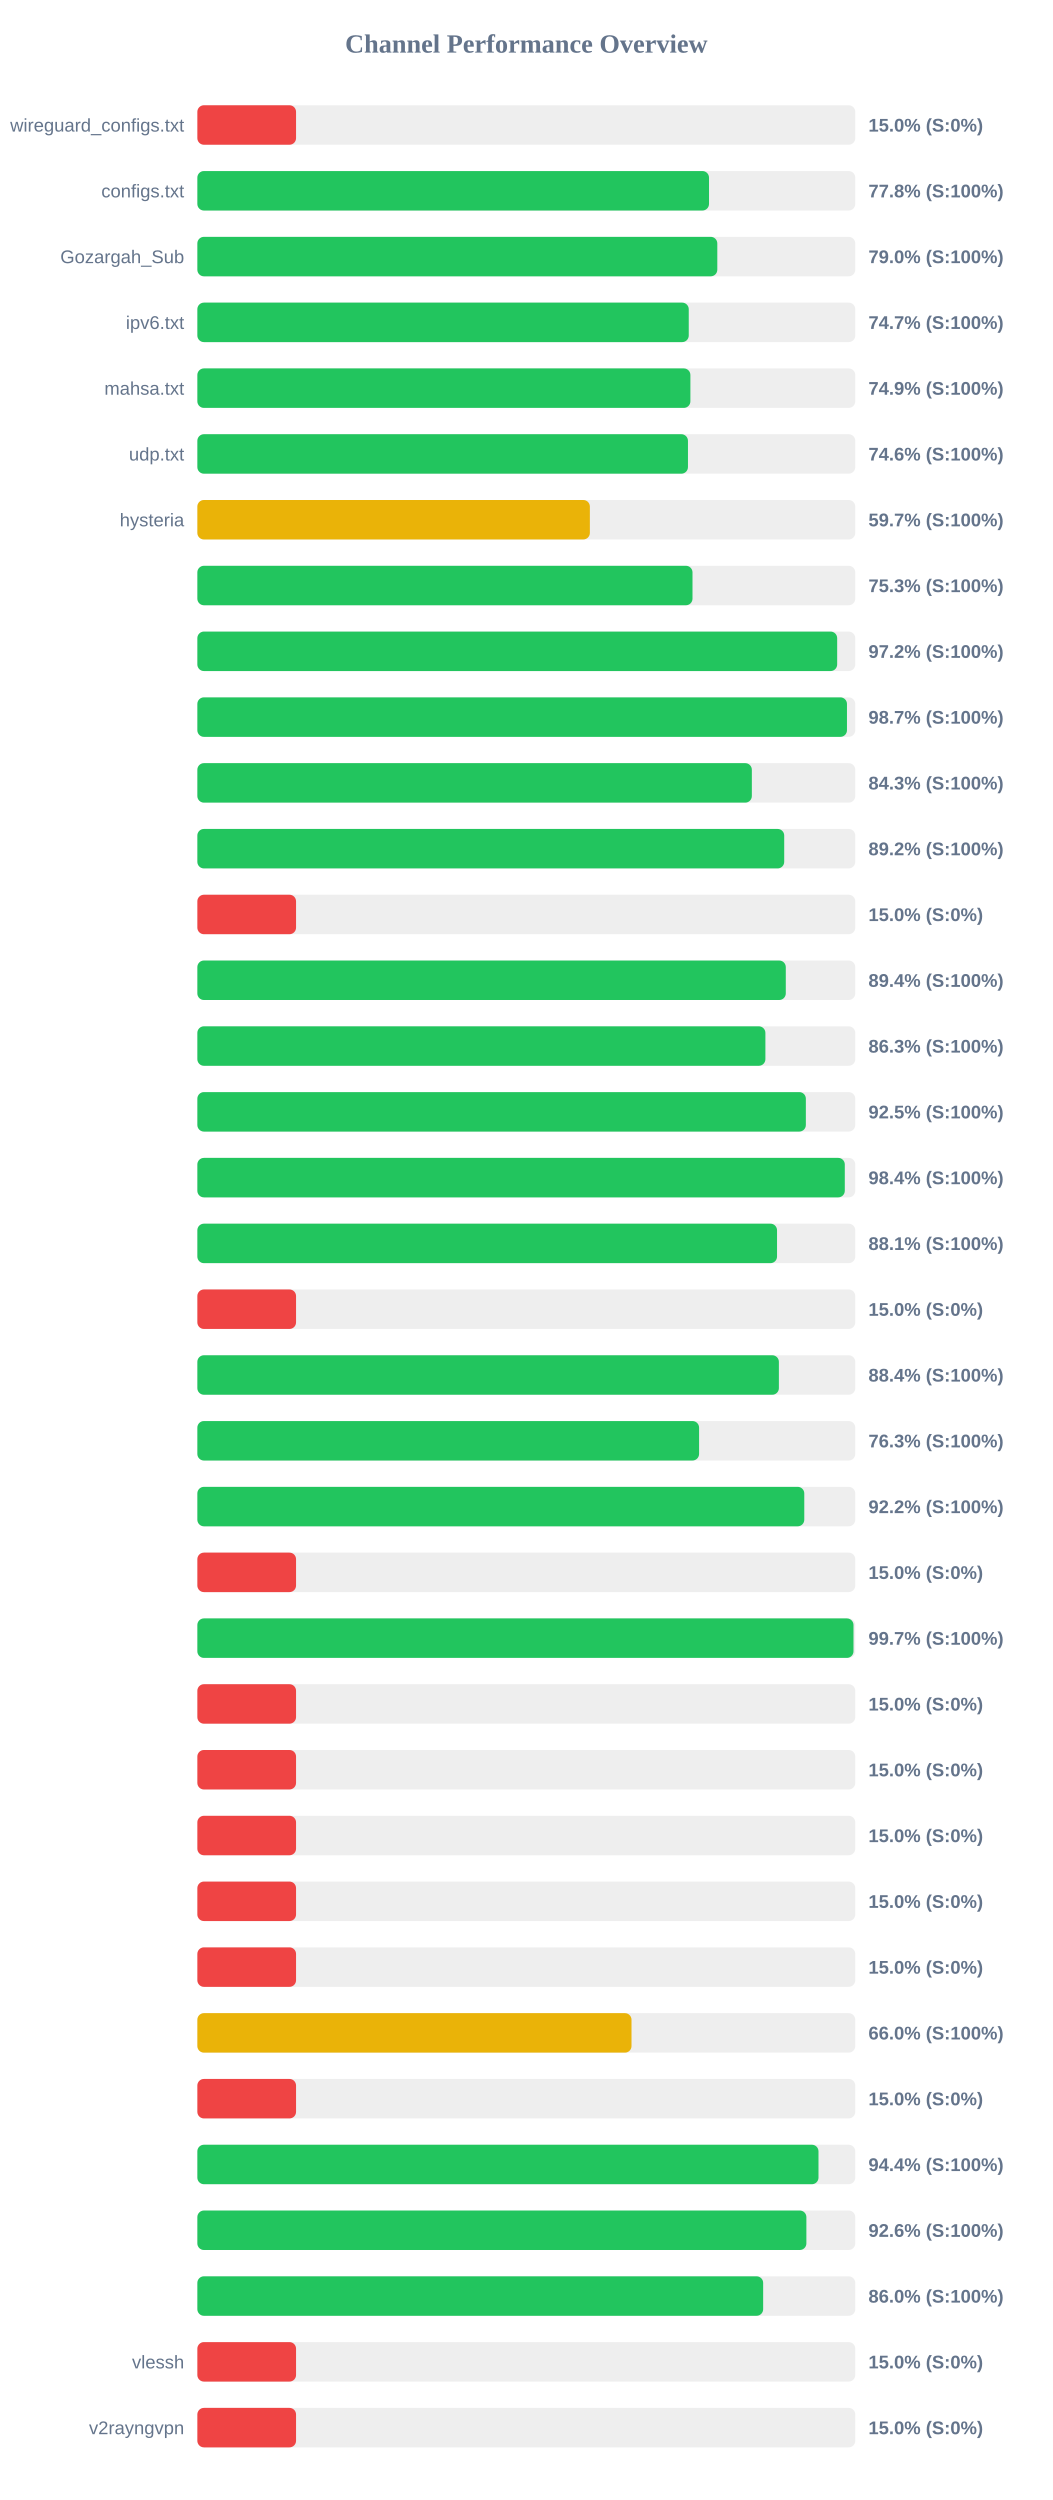
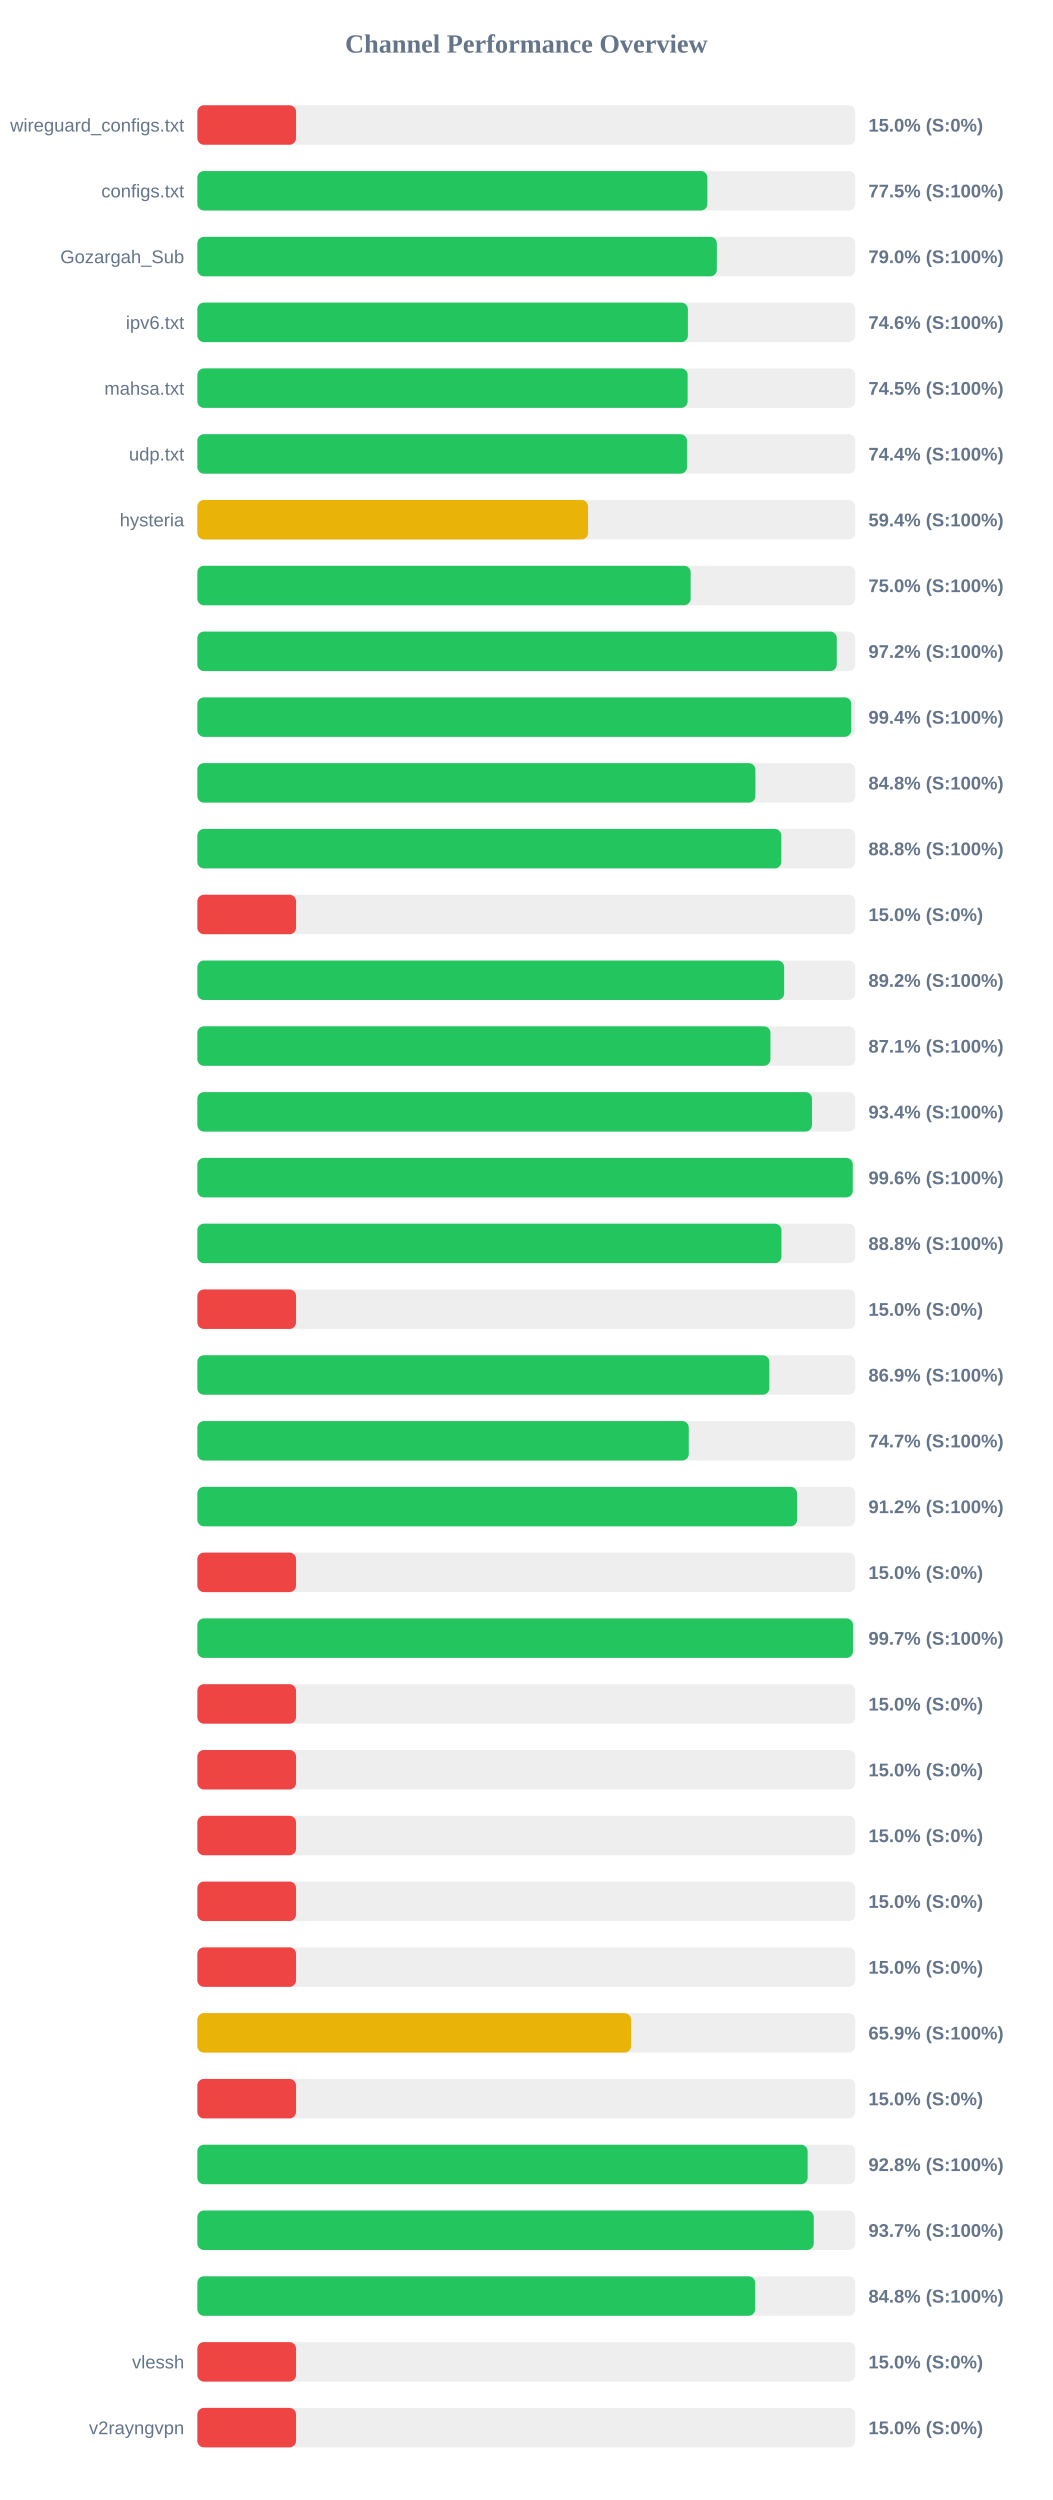
<svg xmlns="http://www.w3.org/2000/svg" width="800" height="1900" version="1.1">
  <style>
        .row { font: 14px Arial; fill: #64748b; }
        .score { font: bold 14px Arial; fill: #64748b; }
    </style>
  <text x="400" y="40" text-anchor="middle" font-size="20px" font-weight="bold" fill="#64748b">Channel Performance Overview</text>
  <rect x="150" y="80" width="500" height="30" fill="#eee" rx="5" />
  <rect x="150" y="80" width="75.0" height="30" fill="#ef4444" rx="5" />
  <text x="140" y="100" text-anchor="end" class="row">wireguard_configs.txt</text>
  <text x="660" y="100" text-anchor="start" class="score">15.0% (S:0%)</text>
  <rect x="150" y="130" width="500" height="30" fill="#eee" rx="5" />
-   <rect x="150" y="130" width="388.85" height="30" fill="#22c55e" rx="5" />
+   <rect x="150" y="130" width="387.6" height="30" fill="#22c55e" rx="5" />
  <text x="140" y="150" text-anchor="end" class="row">configs.txt</text>
-   <text x="660" y="150" text-anchor="start" class="score">77.8% (S:100%)</text>
+   <text x="660" y="150" text-anchor="start" class="score">77.5% (S:100%)</text>
  <rect x="150" y="180" width="500" height="30" fill="#eee" rx="5" />
-   <rect x="150" y="180" width="395.15" height="30" fill="#22c55e" rx="5" />
+   <rect x="150" y="180" width="394.8" height="30" fill="#22c55e" rx="5" />
  <text x="140" y="200" text-anchor="end" class="row">Gozargah_Sub</text>
  <text x="660" y="200" text-anchor="start" class="score">79.0% (S:100%)</text>
  <rect x="150" y="230" width="500" height="30" fill="#eee" rx="5" />
-   <rect x="150" y="230" width="373.45" height="30" fill="#22c55e" rx="5" />
+   <rect x="150" y="230" width="372.8" height="30" fill="#22c55e" rx="5" />
  <text x="140" y="250" text-anchor="end" class="row">ipv6.txt</text>
-   <text x="660" y="250" text-anchor="start" class="score">74.7% (S:100%)</text>
+   <text x="660" y="250" text-anchor="start" class="score">74.6% (S:100%)</text>
  <rect x="150" y="280" width="500" height="30" fill="#eee" rx="5" />
-   <rect x="150" y="280" width="374.7" height="30" fill="#22c55e" rx="5" />
+   <rect x="150" y="280" width="372.6" height="30" fill="#22c55e" rx="5" />
  <text x="140" y="300" text-anchor="end" class="row">mahsa.txt</text>
-   <text x="660" y="300" text-anchor="start" class="score">74.9% (S:100%)</text>
+   <text x="660" y="300" text-anchor="start" class="score">74.5% (S:100%)</text>
  <rect x="150" y="330" width="500" height="30" fill="#eee" rx="5" />
-   <rect x="150" y="330" width="372.85" height="30" fill="#22c55e" rx="5" />
+   <rect x="150" y="330" width="372.1" height="30" fill="#22c55e" rx="5" />
  <text x="140" y="350" text-anchor="end" class="row">udp.txt</text>
-   <text x="660" y="350" text-anchor="start" class="score">74.6% (S:100%)</text>
+   <text x="660" y="350" text-anchor="start" class="score">74.4% (S:100%)</text>
  <rect x="150" y="380" width="500" height="30" fill="#eee" rx="5" />
-   <rect x="150" y="380" width="298.3" height="30" fill="#eab308" rx="5" />
+   <rect x="150" y="380" width="296.9" height="30" fill="#eab308" rx="5" />
  <text x="140" y="400" text-anchor="end" class="row">hysteria</text>
-   <text x="660" y="400" text-anchor="start" class="score">59.7% (S:100%)</text>
+   <text x="660" y="400" text-anchor="start" class="score">59.4% (S:100%)</text>
  <rect x="150" y="430" width="500" height="30" fill="#eee" rx="5" />
-   <rect x="150" y="430" width="376.3" height="30" fill="#22c55e" rx="5" />
+   <rect x="150" y="430" width="374.9" height="30" fill="#22c55e" rx="5" />
  <text x="140" y="450" text-anchor="end" class="row" />
-   <text x="660" y="450" text-anchor="start" class="score">75.3% (S:100%)</text>
+   <text x="660" y="450" text-anchor="start" class="score">75.0% (S:100%)</text>
  <rect x="150" y="480" width="500" height="30" fill="#eee" rx="5" />
-   <rect x="150" y="480" width="486.25" height="30" fill="#22c55e" rx="5" />
+   <rect x="150" y="480" width="485.95" height="30" fill="#22c55e" rx="5" />
  <text x="140" y="500" text-anchor="end" class="row" />
  <text x="660" y="500" text-anchor="start" class="score">97.2% (S:100%)</text>
  <rect x="150" y="530" width="500" height="30" fill="#eee" rx="5" />
-   <rect x="150" y="530" width="493.7" height="30" fill="#22c55e" rx="5" />
+   <rect x="150" y="530" width="496.95" height="30" fill="#22c55e" rx="5" />
  <text x="140" y="550" text-anchor="end" class="row" />
-   <text x="660" y="550" text-anchor="start" class="score">98.7% (S:100%)</text>
+   <text x="660" y="550" text-anchor="start" class="score">99.4% (S:100%)</text>
  <rect x="150" y="580" width="500" height="30" fill="#eee" rx="5" />
-   <rect x="150" y="580" width="421.4" height="30" fill="#22c55e" rx="5" />
+   <rect x="150" y="580" width="424.1" height="30" fill="#22c55e" rx="5" />
  <text x="140" y="600" text-anchor="end" class="row" />
-   <text x="660" y="600" text-anchor="start" class="score">84.3% (S:100%)</text>
+   <text x="660" y="600" text-anchor="start" class="score">84.8% (S:100%)</text>
  <rect x="150" y="630" width="500" height="30" fill="#eee" rx="5" />
-   <rect x="150" y="630" width="446.0" height="30" fill="#22c55e" rx="5" />
+   <rect x="150" y="630" width="443.8" height="30" fill="#22c55e" rx="5" />
  <text x="140" y="650" text-anchor="end" class="row" />
-   <text x="660" y="650" text-anchor="start" class="score">89.2% (S:100%)</text>
+   <text x="660" y="650" text-anchor="start" class="score">88.8% (S:100%)</text>
  <rect x="150" y="680" width="500" height="30" fill="#eee" rx="5" />
  <rect x="150" y="680" width="75.0" height="30" fill="#ef4444" rx="5" />
  <text x="140" y="700" text-anchor="end" class="row" />
  <text x="660" y="700" text-anchor="start" class="score">15.0% (S:0%)</text>
  <rect x="150" y="730" width="500" height="30" fill="#eee" rx="5" />
-   <rect x="150" y="730" width="447.2" height="30" fill="#22c55e" rx="5" />
+   <rect x="150" y="730" width="445.95" height="30" fill="#22c55e" rx="5" />
  <text x="140" y="750" text-anchor="end" class="row" />
-   <text x="660" y="750" text-anchor="start" class="score">89.4% (S:100%)</text>
+   <text x="660" y="750" text-anchor="start" class="score">89.2% (S:100%)</text>
  <rect x="150" y="780" width="500" height="30" fill="#eee" rx="5" />
-   <rect x="150" y="780" width="431.7" height="30" fill="#22c55e" rx="5" />
+   <rect x="150" y="780" width="435.55" height="30" fill="#22c55e" rx="5" />
  <text x="140" y="800" text-anchor="end" class="row" />
-   <text x="660" y="800" text-anchor="start" class="score">86.3% (S:100%)</text>
+   <text x="660" y="800" text-anchor="start" class="score">87.1% (S:100%)</text>
  <rect x="150" y="830" width="500" height="30" fill="#eee" rx="5" />
-   <rect x="150" y="830" width="462.45" height="30" fill="#22c55e" rx="5" />
+   <rect x="150" y="830" width="467.1" height="30" fill="#22c55e" rx="5" />
  <text x="140" y="850" text-anchor="end" class="row" />
-   <text x="660" y="850" text-anchor="start" class="score">92.5% (S:100%)</text>
+   <text x="660" y="850" text-anchor="start" class="score">93.4% (S:100%)</text>
  <rect x="150" y="880" width="500" height="30" fill="#eee" rx="5" />
-   <rect x="150" y="880" width="492.05" height="30" fill="#22c55e" rx="5" />
+   <rect x="150" y="880" width="498.1" height="30" fill="#22c55e" rx="5" />
  <text x="140" y="900" text-anchor="end" class="row" />
-   <text x="660" y="900" text-anchor="start" class="score">98.4% (S:100%)</text>
+   <text x="660" y="900" text-anchor="start" class="score">99.6% (S:100%)</text>
  <rect x="150" y="930" width="500" height="30" fill="#eee" rx="5" />
-   <rect x="150" y="930" width="440.55" height="30" fill="#22c55e" rx="5" />
+   <rect x="150" y="930" width="443.9" height="30" fill="#22c55e" rx="5" />
  <text x="140" y="950" text-anchor="end" class="row" />
-   <text x="660" y="950" text-anchor="start" class="score">88.1% (S:100%)</text>
+   <text x="660" y="950" text-anchor="start" class="score">88.8% (S:100%)</text>
  <rect x="150" y="980" width="500" height="30" fill="#eee" rx="5" />
  <rect x="150" y="980" width="75.0" height="30" fill="#ef4444" rx="5" />
  <text x="140" y="1000" text-anchor="end" class="row" />
  <text x="660" y="1000" text-anchor="start" class="score">15.0% (S:0%)</text>
  <rect x="150" y="1030" width="500" height="30" fill="#eee" rx="5" />
-   <rect x="150" y="1030" width="441.95" height="30" fill="#22c55e" rx="5" />
+   <rect x="150" y="1030" width="434.7" height="30" fill="#22c55e" rx="5" />
  <text x="140" y="1050" text-anchor="end" class="row" />
-   <text x="660" y="1050" text-anchor="start" class="score">88.4% (S:100%)</text>
+   <text x="660" y="1050" text-anchor="start" class="score">86.9% (S:100%)</text>
  <rect x="150" y="1080" width="500" height="30" fill="#eee" rx="5" />
-   <rect x="150" y="1080" width="381.3" height="30" fill="#22c55e" rx="5" />
+   <rect x="150" y="1080" width="373.45" height="30" fill="#22c55e" rx="5" />
  <text x="140" y="1100" text-anchor="end" class="row" />
-   <text x="660" y="1100" text-anchor="start" class="score">76.3% (S:100%)</text>
+   <text x="660" y="1100" text-anchor="start" class="score">74.7% (S:100%)</text>
  <rect x="150" y="1130" width="500" height="30" fill="#eee" rx="5" />
-   <rect x="150" y="1130" width="461.25" height="30" fill="#22c55e" rx="5" />
+   <rect x="150" y="1130" width="455.75" height="30" fill="#22c55e" rx="5" />
  <text x="140" y="1150" text-anchor="end" class="row" />
-   <text x="660" y="1150" text-anchor="start" class="score">92.2% (S:100%)</text>
+   <text x="660" y="1150" text-anchor="start" class="score">91.2% (S:100%)</text>
  <rect x="150" y="1180" width="500" height="30" fill="#eee" rx="5" />
  <rect x="150" y="1180" width="75.0" height="30" fill="#ef4444" rx="5" />
  <text x="140" y="1200" text-anchor="end" class="row" />
  <text x="660" y="1200" text-anchor="start" class="score">15.0% (S:0%)</text>
  <rect x="150" y="1230" width="500" height="30" fill="#eee" rx="5" />
-   <rect x="150" y="1230" width="498.65" height="30" fill="#22c55e" rx="5" />
+   <rect x="150" y="1230" width="498.25" height="30" fill="#22c55e" rx="5" />
  <text x="140" y="1250" text-anchor="end" class="row" />
  <text x="660" y="1250" text-anchor="start" class="score">99.7% (S:100%)</text>
  <rect x="150" y="1280" width="500" height="30" fill="#eee" rx="5" />
  <rect x="150" y="1280" width="75.0" height="30" fill="#ef4444" rx="5" />
  <text x="140" y="1300" text-anchor="end" class="row" />
  <text x="660" y="1300" text-anchor="start" class="score">15.0% (S:0%)</text>
  <rect x="150" y="1330" width="500" height="30" fill="#eee" rx="5" />
  <rect x="150" y="1330" width="75.0" height="30" fill="#ef4444" rx="5" />
  <text x="140" y="1350" text-anchor="end" class="row" />
  <text x="660" y="1350" text-anchor="start" class="score">15.0% (S:0%)</text>
  <rect x="150" y="1380" width="500" height="30" fill="#eee" rx="5" />
  <rect x="150" y="1380" width="75.0" height="30" fill="#ef4444" rx="5" />
  <text x="140" y="1400" text-anchor="end" class="row" />
  <text x="660" y="1400" text-anchor="start" class="score">15.0% (S:0%)</text>
  <rect x="150" y="1430" width="500" height="30" fill="#eee" rx="5" />
  <rect x="150" y="1430" width="75.0" height="30" fill="#ef4444" rx="5" />
  <text x="140" y="1450" text-anchor="end" class="row" />
  <text x="660" y="1450" text-anchor="start" class="score">15.0% (S:0%)</text>
  <rect x="150" y="1480" width="500" height="30" fill="#eee" rx="5" />
  <rect x="150" y="1480" width="75.0" height="30" fill="#ef4444" rx="5" />
  <text x="140" y="1500" text-anchor="end" class="row" />
  <text x="660" y="1500" text-anchor="start" class="score">15.0% (S:0%)</text>
  <rect x="150" y="1530" width="500" height="30" fill="#eee" rx="5" />
-   <rect x="150" y="1530" width="329.95" height="30" fill="#eab308" rx="5" />
+   <rect x="150" y="1530" width="329.65" height="30" fill="#eab308" rx="5" />
  <text x="140" y="1550" text-anchor="end" class="row" />
-   <text x="660" y="1550" text-anchor="start" class="score">66.0% (S:100%)</text>
+   <text x="660" y="1550" text-anchor="start" class="score">65.9% (S:100%)</text>
  <rect x="150" y="1580" width="500" height="30" fill="#eee" rx="5" />
  <rect x="150" y="1580" width="75.0" height="30" fill="#ef4444" rx="5" />
  <text x="140" y="1600" text-anchor="end" class="row" />
  <text x="660" y="1600" text-anchor="start" class="score">15.0% (S:0%)</text>
  <rect x="150" y="1630" width="500" height="30" fill="#eee" rx="5" />
-   <rect x="150" y="1630" width="472.05" height="30" fill="#22c55e" rx="5" />
+   <rect x="150" y="1630" width="463.8" height="30" fill="#22c55e" rx="5" />
  <text x="140" y="1650" text-anchor="end" class="row" />
-   <text x="660" y="1650" text-anchor="start" class="score">94.4% (S:100%)</text>
+   <text x="660" y="1650" text-anchor="start" class="score">92.8% (S:100%)</text>
  <rect x="150" y="1680" width="500" height="30" fill="#eee" rx="5" />
-   <rect x="150" y="1680" width="462.85" height="30" fill="#22c55e" rx="5" />
+   <rect x="150" y="1680" width="468.45" height="30" fill="#22c55e" rx="5" />
  <text x="140" y="1700" text-anchor="end" class="row" />
-   <text x="660" y="1700" text-anchor="start" class="score">92.6% (S:100%)</text>
+   <text x="660" y="1700" text-anchor="start" class="score">93.7% (S:100%)</text>
  <rect x="150" y="1730" width="500" height="30" fill="#eee" rx="5" />
-   <rect x="150" y="1730" width="430.0" height="30" fill="#22c55e" rx="5" />
+   <rect x="150" y="1730" width="423.95" height="30" fill="#22c55e" rx="5" />
  <text x="140" y="1750" text-anchor="end" class="row" />
-   <text x="660" y="1750" text-anchor="start" class="score">86.0% (S:100%)</text>
+   <text x="660" y="1750" text-anchor="start" class="score">84.8% (S:100%)</text>
  <rect x="150" y="1780" width="500" height="30" fill="#eee" rx="5" />
  <rect x="150" y="1780" width="75.0" height="30" fill="#ef4444" rx="5" />
  <text x="140" y="1800" text-anchor="end" class="row">vlessh</text>
  <text x="660" y="1800" text-anchor="start" class="score">15.0% (S:0%)</text>
  <rect x="150" y="1830" width="500" height="30" fill="#eee" rx="5" />
  <rect x="150" y="1830" width="75.0" height="30" fill="#ef4444" rx="5" />
  <text x="140" y="1850" text-anchor="end" class="row">v2rayngvpn</text>
  <text x="660" y="1850" text-anchor="start" class="score">15.0% (S:0%)</text>
</svg>
